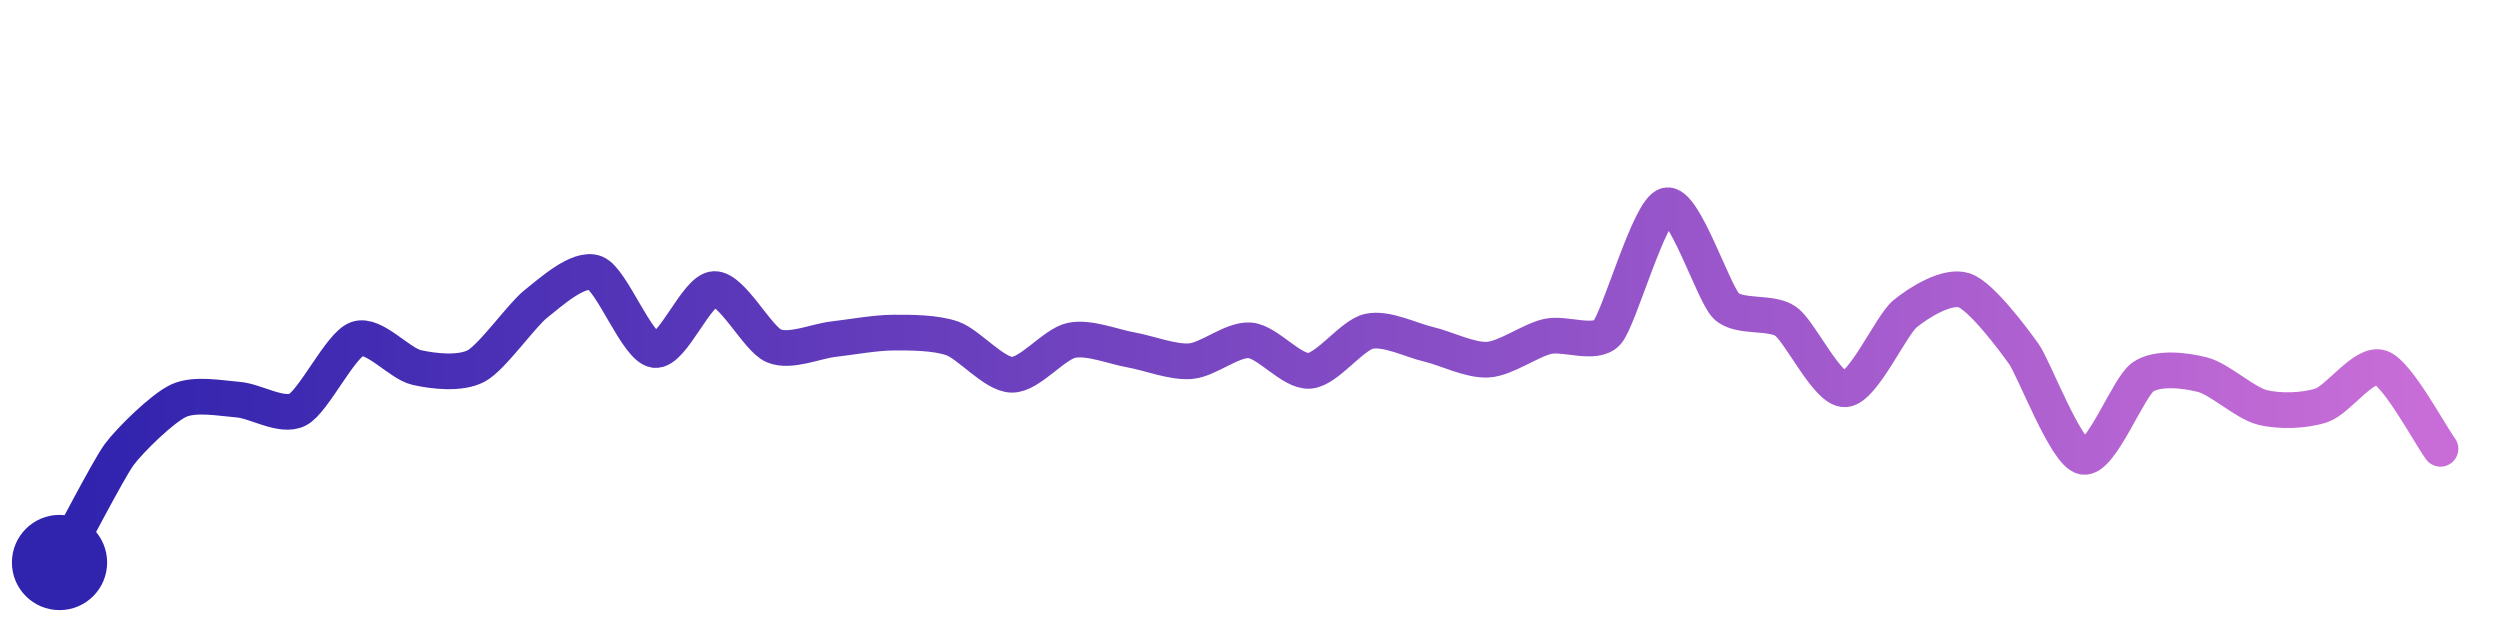
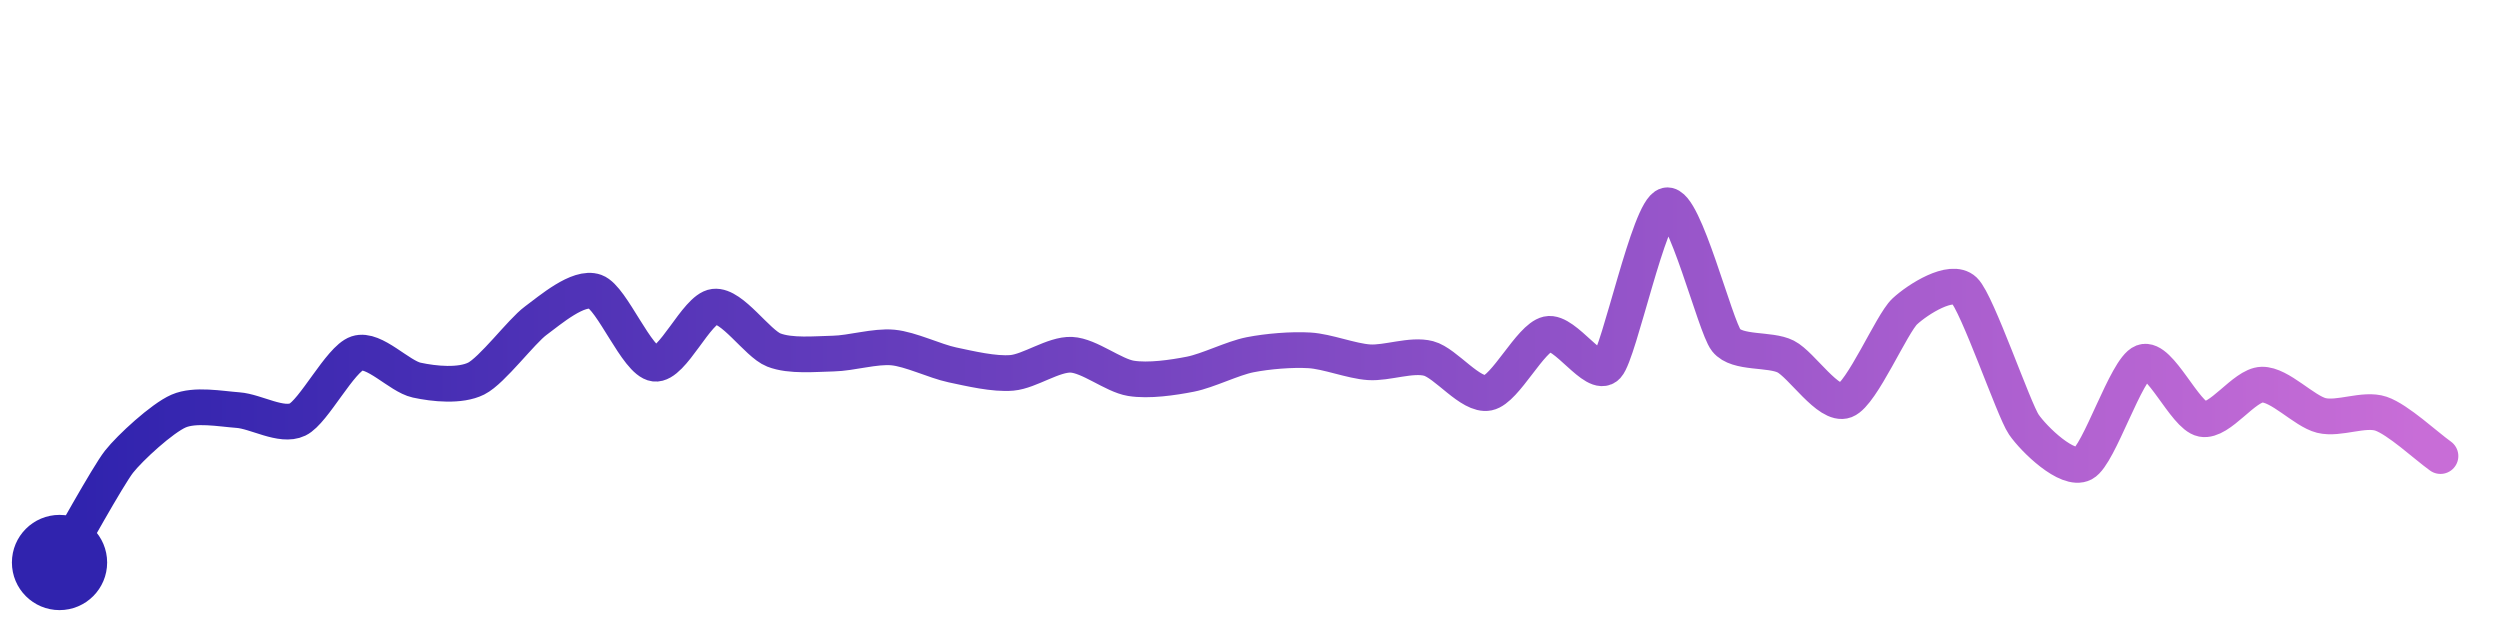
<svg xmlns="http://www.w3.org/2000/svg" width="200" height="50" viewBox="0 0 210 50">
  <defs>
    <linearGradient id="stroke" x1="0%" y1="0%" x2="100%" y2="0%">
      <stop stop-color="#3023AE" offset="0%" />
      <stop stop-color="#C86DD7" offset="100%" />
    </linearGradient>
  </defs>
-   <path stroke="url(#stroke)" stroke-width="3" stroke-linejoin="round" stroke-linecap="round" d="M5.00 46 C 5.73 44.69, 9.11 38.16, 10.00 36.95 S 13.64 33.04, 15.00 32.41 S 18.50 32.20, 20.00 32.32 S 23.66 33.84, 25.00 33.16 S 28.59 27.72, 30.00 27.22 S 33.54 29.29, 35.00 29.62 S 38.68 30.19, 40.00 29.49 S 43.82 25.22, 45.00 24.29 S 48.60 21.14, 50.00 21.68 S 53.51 27.95, 55.00 28.15 S 58.50 23.08, 60.00 23.03 S 63.62 27.22, 65.00 27.80 S 68.51 27.41, 70.00 27.24 S 73.50 26.70, 75.00 26.69 S 78.59 26.68, 80.00 27.18 S 83.50 30.21, 85.00 30.23 S 88.53 27.65, 90.00 27.34 S 93.52 27.88, 95.00 28.14 S 98.50 29.21, 100.00 29.09 S 103.50 27.22, 105.00 27.34 S 108.50 30.02, 110.00 29.90 S 113.54 26.90, 115.00 26.58 S 118.54 27.33, 120.00 27.67 S 123.50 29.06, 125.00 28.96 S 128.54 27.34, 130.00 27.01 S 133.99 27.79, 135.00 26.68 S 138.54 16.33, 140.00 16.00 S 143.93 23.40, 145.00 24.45 S 148.77 24.87, 150.00 25.74 S 153.50 31.55, 155.00 31.45 S 158.85 26.09, 160.00 25.13 S 163.58 22.66, 165.00 23.14 S 169.13 27.26, 170.00 28.48 S 173.53 36.84, 175.00 37.12 S 178.77 31.27, 180.00 30.42 S 183.55 29.85, 185.00 30.22 S 188.55 32.58, 190.00 32.96 S 193.58 33.27, 195.00 32.80 S 198.59 29.13, 200.00 29.64 S 204.11 35.24, 205.00 36.45" fill="none">
-     <animate attributeName="stroke-dashoffset" from="262.107" to="0" dur="2.2s" />
-     <animate attributeName="stroke-dasharray" from="262.107" to="262.107" />
+   <path stroke="url(#stroke)" stroke-width="3" stroke-linejoin="round" stroke-linecap="round" d="M5.00 46 C 5.76 44.71, 9.07 38.71, 10.00 37.53 S 13.62 33.88, 15.00 33.28 S 18.50 33.09, 20.00 33.20 S 23.65 34.64, 25.00 33.99 S 28.58 28.90, 30.00 28.43 S 33.53 30.36, 35.00 30.68 S 38.66 31.22, 40.00 30.55 S 43.79 26.58, 45.00 25.69 S 48.59 22.74, 50.00 23.25 S 53.51 29.12, 55.00 29.30 S 58.51 24.69, 60.00 24.51 S 63.60 27.60, 65.00 28.15 S 68.50 28.48, 70.00 28.45 S 73.51 27.80, 75.00 27.94 S 78.53 29.09, 80.00 29.40 S 83.51 30.20, 85.00 30.07 S 88.50 28.48, 90.00 28.55 S 93.52 30.29, 95.00 30.53 S 98.53 30.47, 100.00 30.18 S 103.53 28.84, 105.00 28.55 S 108.50 28.09, 110.00 28.18 S 113.50 29.08, 115.00 29.18 S 118.55 28.48, 120.00 28.86 S 123.53 32.05, 125.00 31.75 S 128.54 27.14, 130.00 26.81 S 133.98 30.60, 135.00 29.50 S 138.53 16.32, 140.00 16.00 S 144.07 26.16, 145.00 27.33 S 148.66 28.02, 150.00 28.70 S 153.60 32.93, 155.00 32.39 S 158.90 25.93, 160.00 24.91 S 163.91 22.10, 165.00 23.14 S 169.15 33.17, 170.00 34.41 S 173.67 38.39, 175.00 37.69 S 178.60 29.70, 180.00 29.17 S 183.53 33.67, 185.00 33.95 S 188.50 31.10, 190.00 31.06 S 193.54 33.29, 195.00 33.65 S 198.58 33.02, 200.00 33.50 S 203.78 36.19, 205.00 37.06" fill="none">
+     <animate attributeName="stroke-dashoffset" from="266.599" to="0" dur="2.2s" />
+     <animate attributeName="stroke-dasharray" from="266.599" to="266.599" />
  </path>
  <circle r="4" cx="5" cy="46" fill="#3023AE" />
-   <circle r="4" cx="205" cy="36.445" fill="#C86DD7" opacity="0">
+   <circle r="4" cx="205" cy="37.062" fill="#C86DD7" opacity="0">
    <animate attributeName="opacity" from="0" to="1" dur="0.1s" begin="2.2s" fill="freeze" />
  </circle>
</svg>
